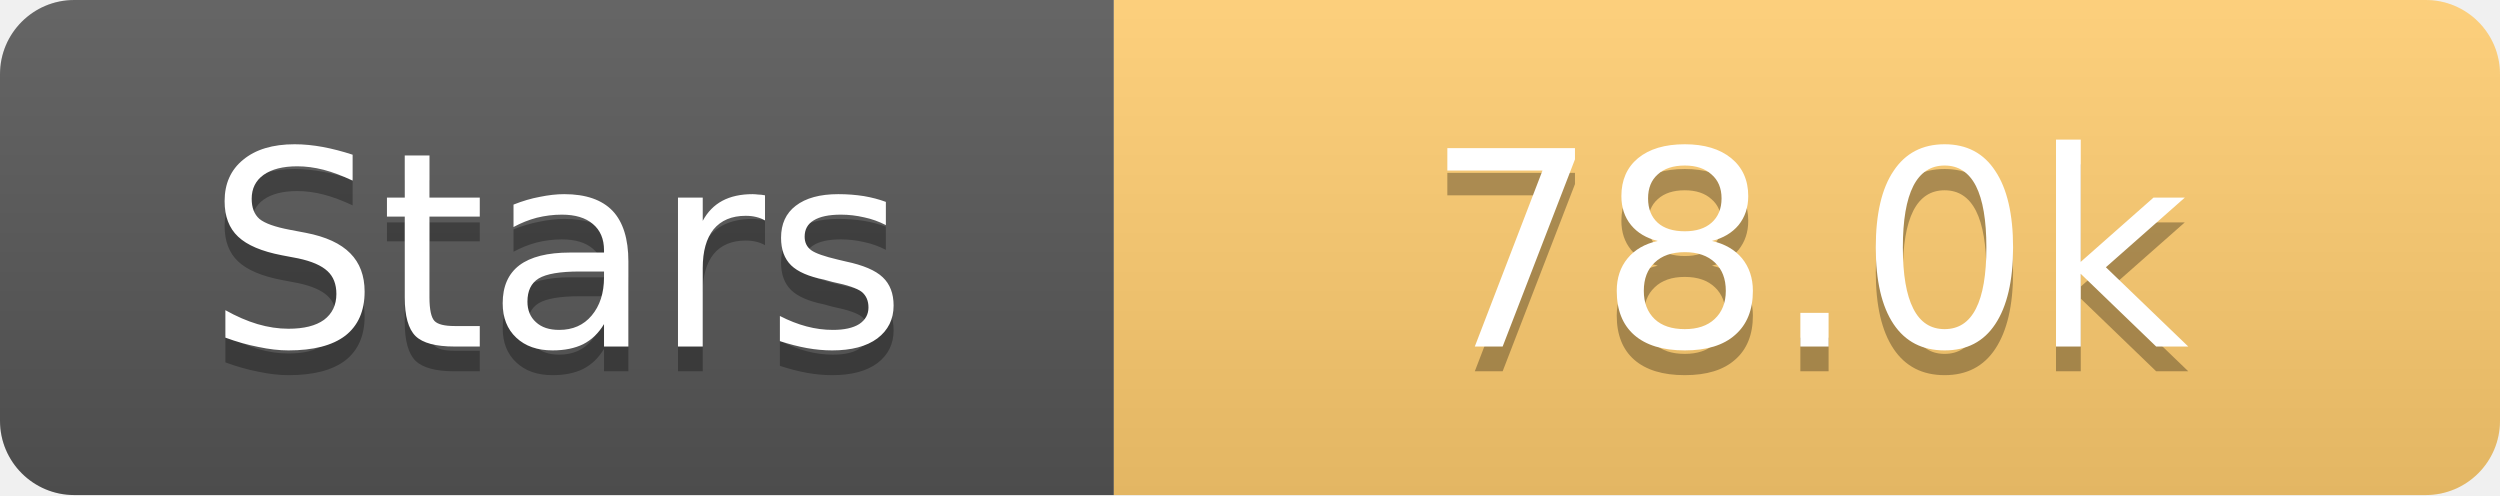
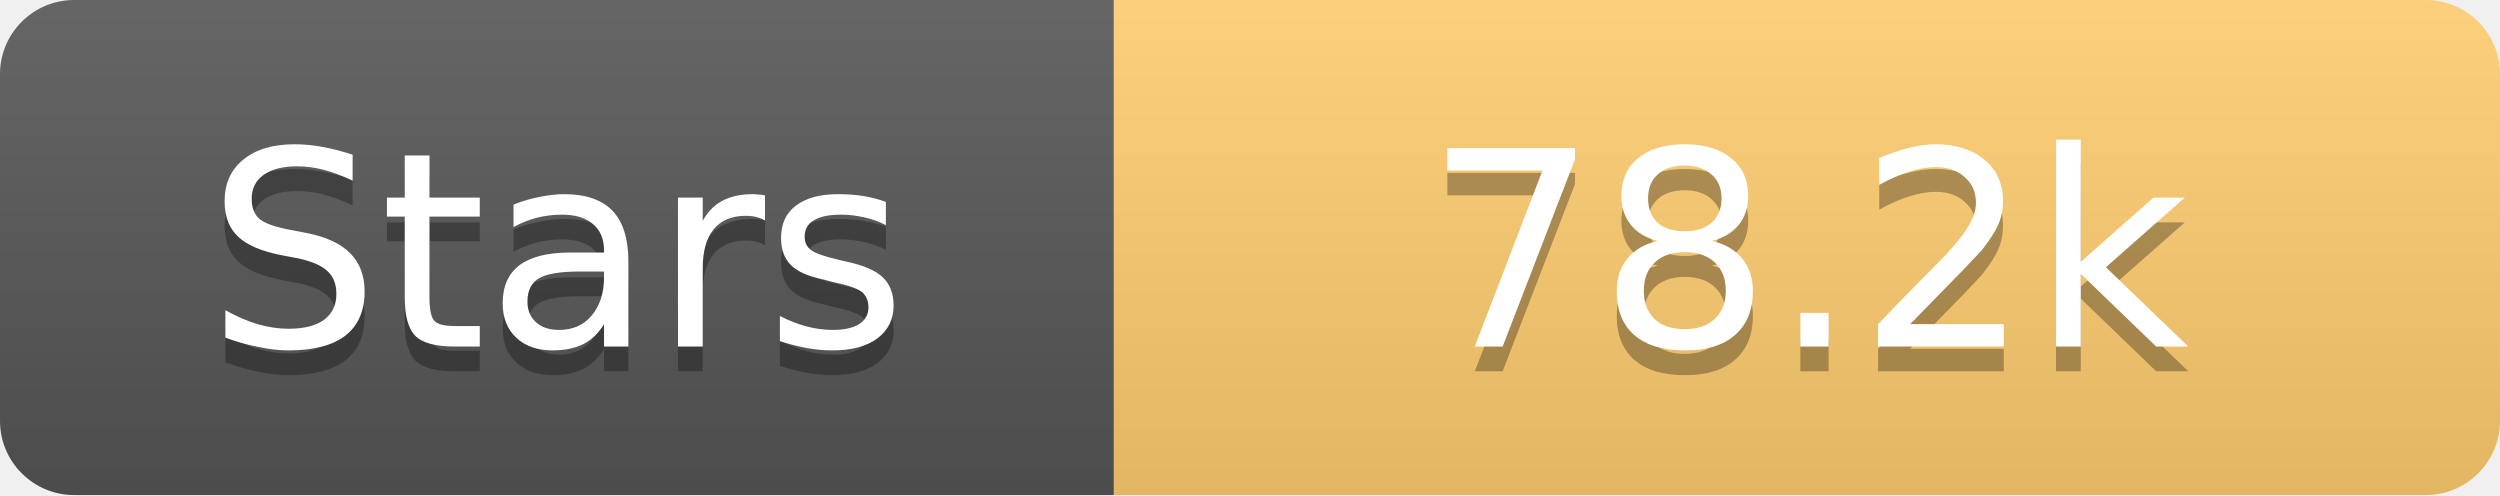
<svg xmlns="http://www.w3.org/2000/svg" width="101" height="20">
  <linearGradient id="s" x2="0" y2="100%">
    <stop offset="0" stop-color="#fff" stop-opacity=".1" />
    <stop offset="1" stop-opacity=".1" />
  </linearGradient>
  <clipPath id="r">
    <rect width="101" height="20" rx="3" fill="#fff" />
  </clipPath>
  <g clip-path="url(#r)">
    <rect width="45" height="20" fill="#555" />
    <rect x="45" width="56" height="20" fill="#fdcb6e" />
    <rect width="101" height="20" fill="url(#s)" />
  </g>
  <g fill="#fff" text-anchor="middle" font-family="Verdana,Geneva,DejaVu Sans,sans-serif" text-rendering="geometricPrecision" font-size="11">
    <text x="22.5" y="15" fill="#010101" fill-opacity=".3">Stars</text>
    <text x="22.5" y="14">Stars</text>
-     <text x="73.0" y="15" fill="#010101" fill-opacity=".3">78.0k</text>
-     <text x="73.0" y="14">78.0k</text>
+     <text x="73.0" y="15" fill="#010101" fill-opacity=".3">78.2k</text>
+     <text x="73.0" y="14">78.2k</text>
  </g>
</svg>
